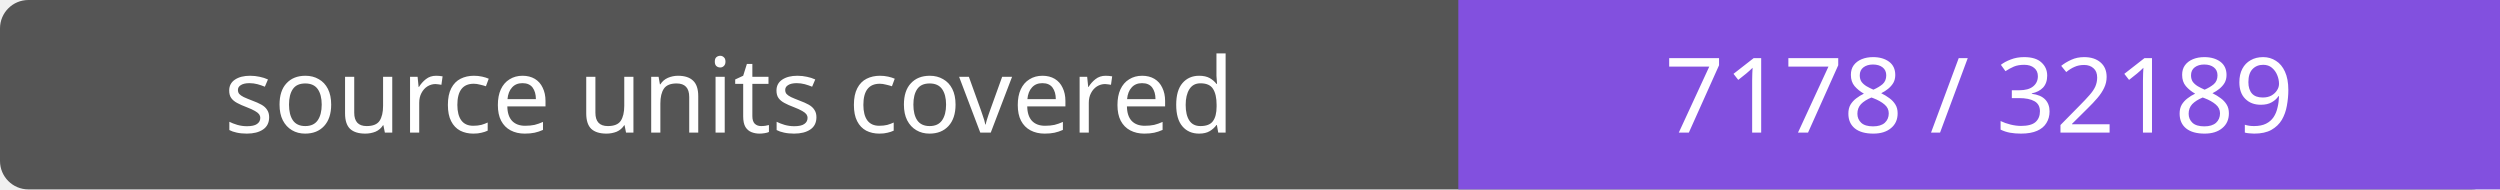
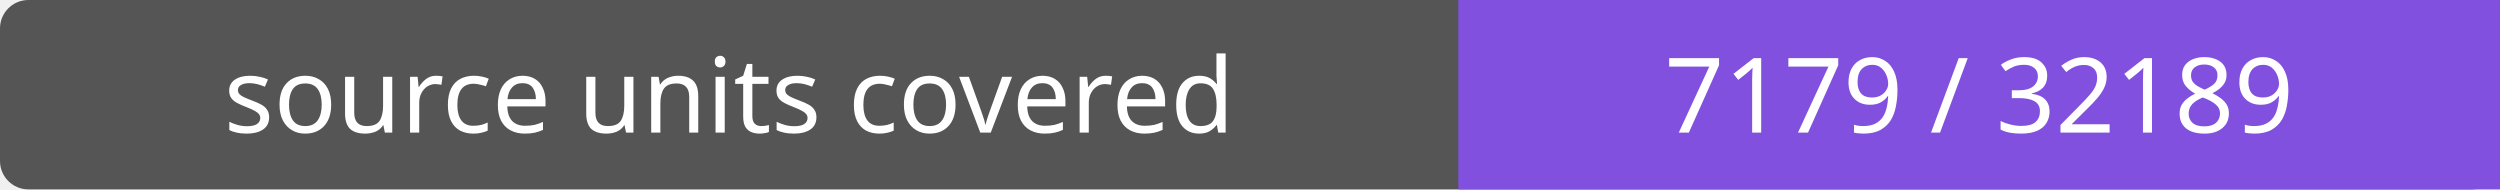
- <svg xmlns="http://www.w3.org/2000/svg" width="264" height="20" role="img" aria-label="source units covered: 7178 / 32189">
+ <svg xmlns="http://www.w3.org/2000/svg" width="264" height="20" role="img" aria-label="source units covered: 7179 / 32189">
  <rect width="264" height="20" rx="3" fill="#555" />
  <path fill="#8250df" d="M154 0h110v20H154z" />
  <g fill="#fff" text-anchor="middle" font-family="Verdana,sans-serif" font-size="11">
    <text x="77.0" y="14">source units covered</text>
-     <text x="209.0" y="14">7178 / 32189</text>
+     <text x="209.0" y="14">7179 / 32189</text>
  </g>
</svg>
